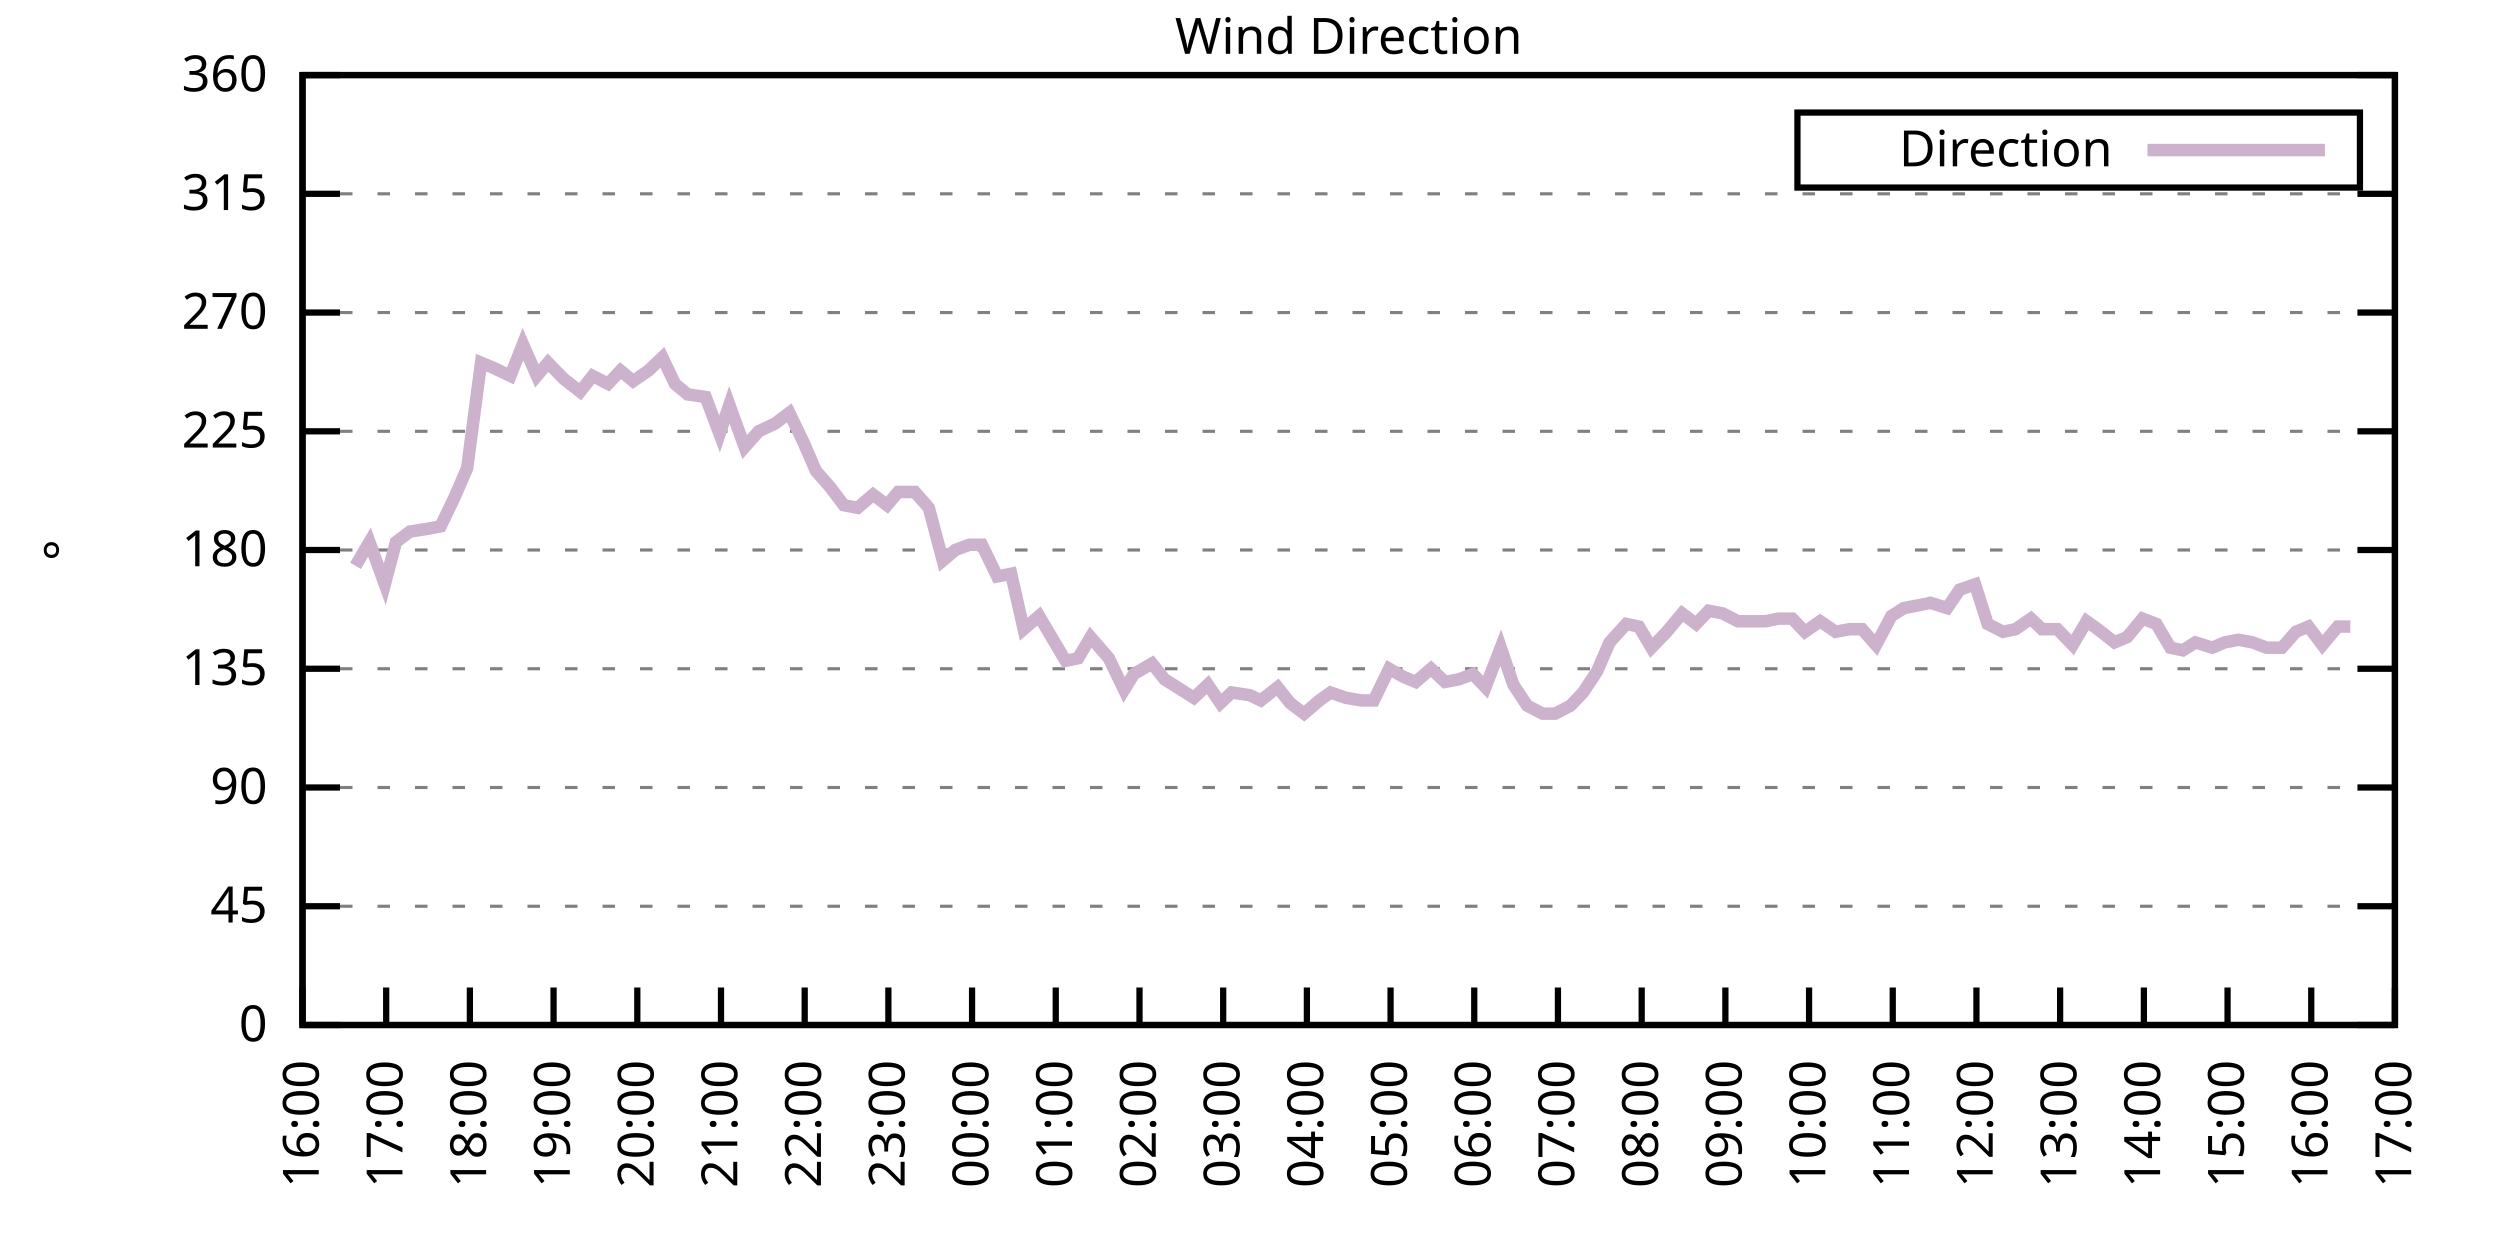
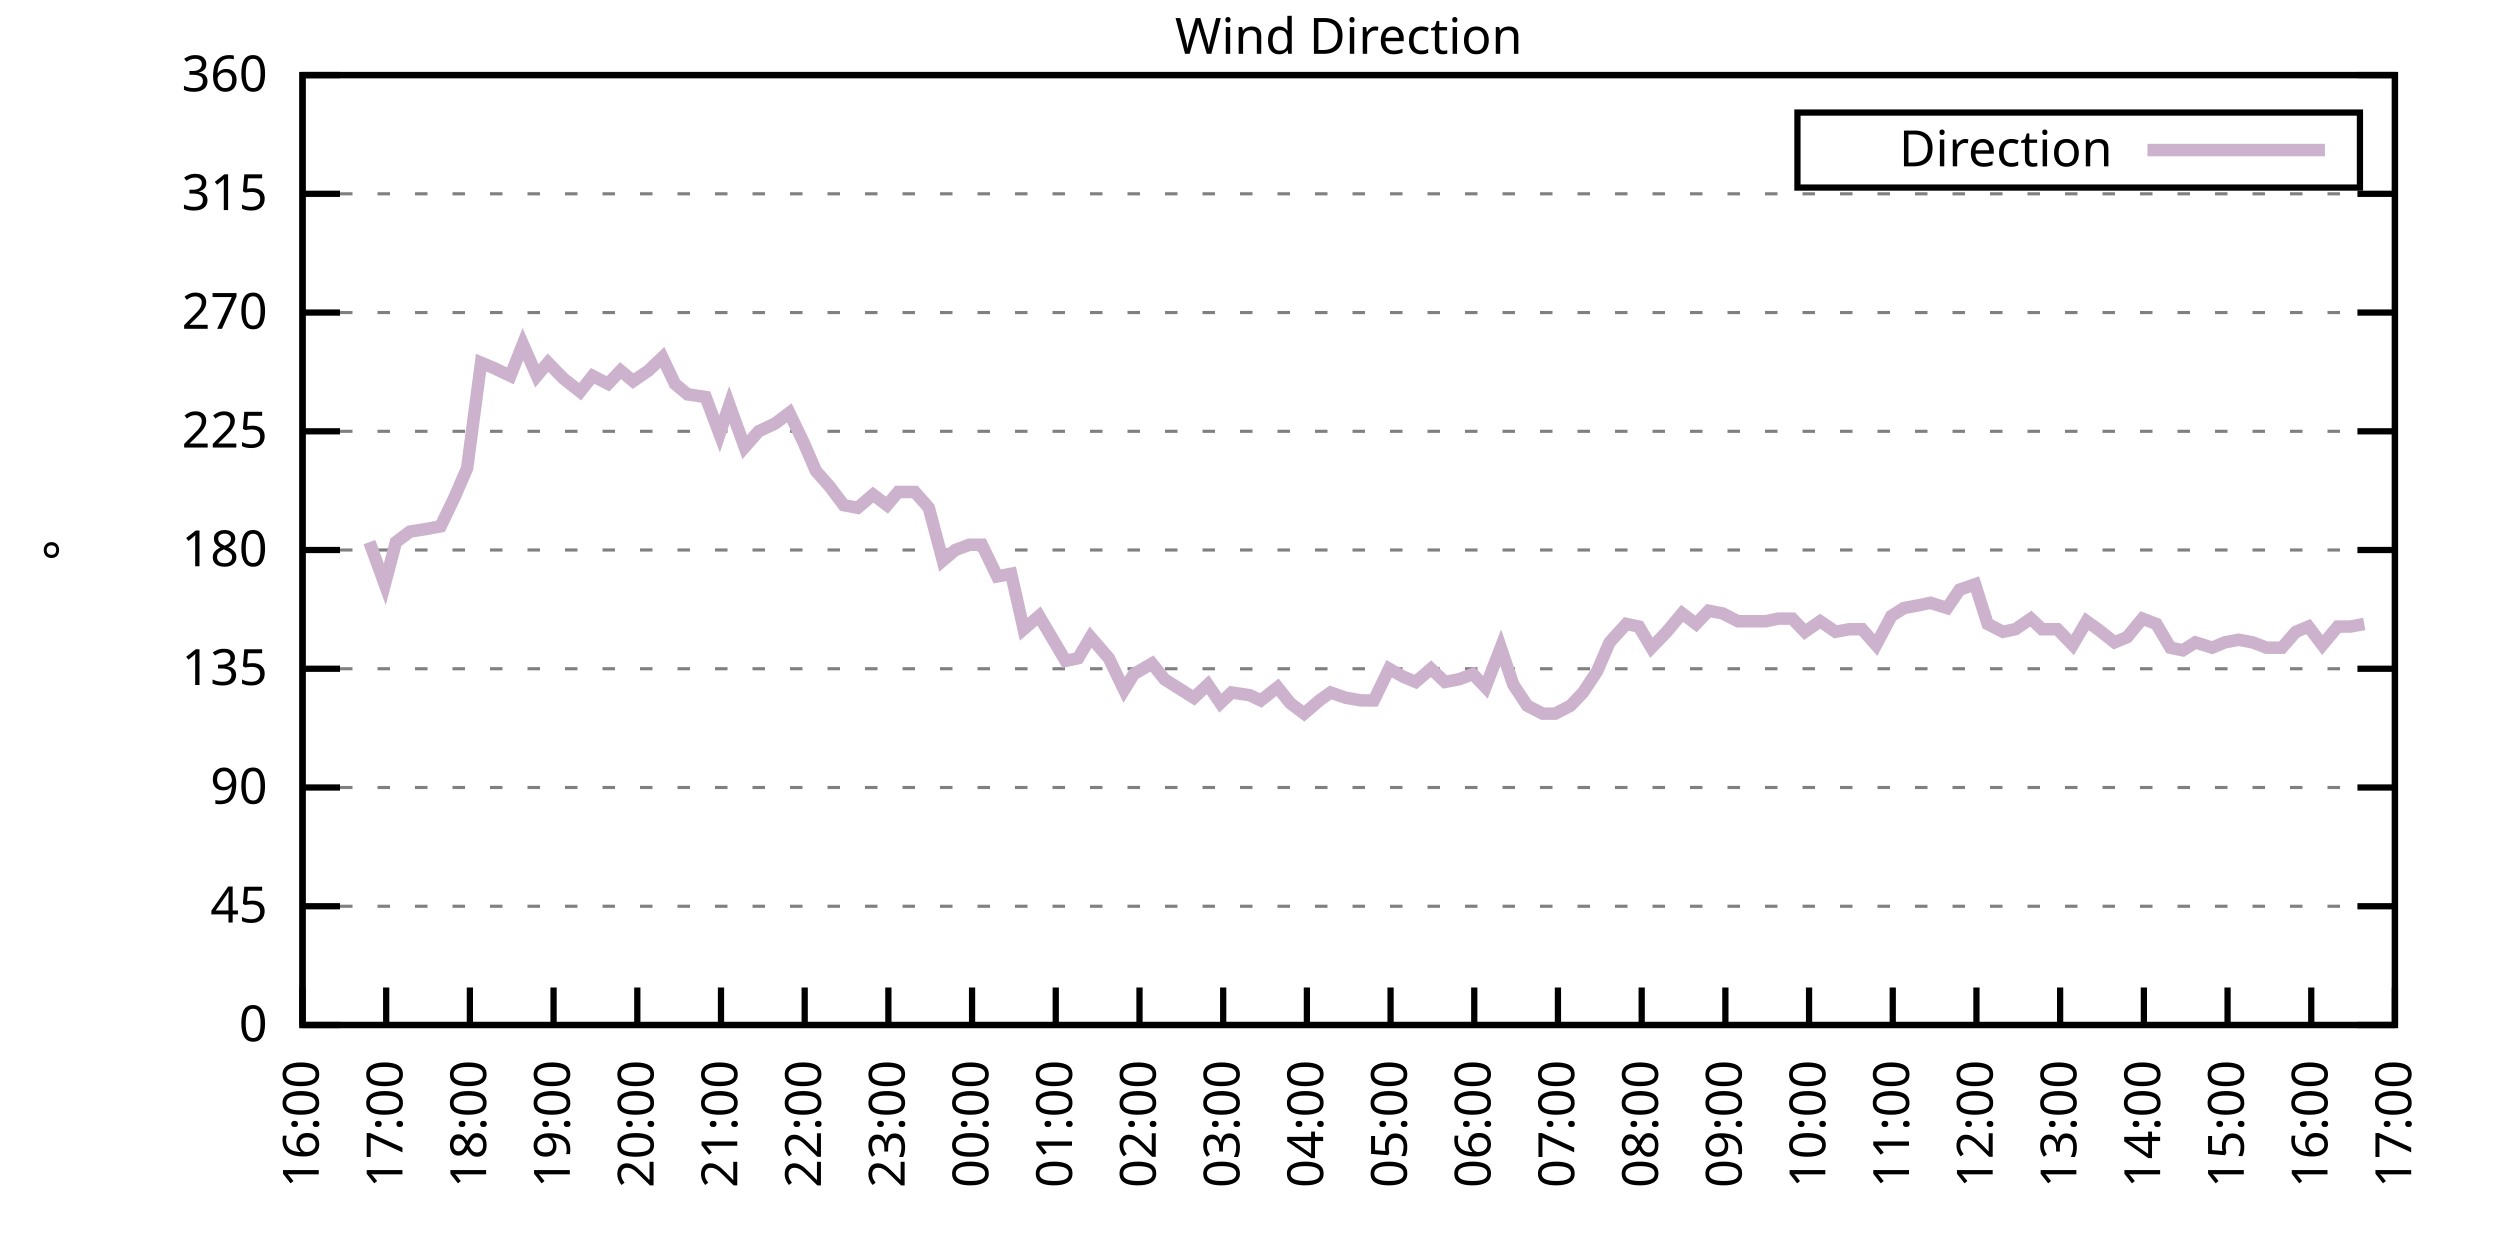
<svg xmlns="http://www.w3.org/2000/svg" xmlns:xlink="http://www.w3.org/1999/xlink" width="400" height="200" viewBox="0 0 400 200">
  <g id="gnuplot_canvas">
    <rect x="0" y="0" width="400" height="200" fill="none" />
    <defs>
      <circle id="gpDot" r="0.5" stroke-width="0.5" stroke="currentColor" />
      <path id="gpPt0" stroke-width="0.333" stroke="currentColor" d="M-1,0 h2 M0,-1 v2" />
      <path id="gpPt1" stroke-width="0.333" stroke="currentColor" d="M-1,-1 L1,1 M1,-1 L-1,1" />
      <path id="gpPt2" stroke-width="0.333" stroke="currentColor" d="M-1,0 L1,0 M0,-1 L0,1 M-1,-1 L1,1 M-1,1 L1,-1" />
      <rect id="gpPt3" stroke-width="0.333" stroke="currentColor" x="-1" y="-1" width="2" height="2" />
      <rect id="gpPt4" stroke-width="0.333" stroke="currentColor" fill="currentColor" x="-1" y="-1" width="2" height="2" />
      <circle id="gpPt5" stroke-width="0.333" stroke="currentColor" cx="0" cy="0" r="1" />
      <use xlink:href="#gpPt5" id="gpPt6" fill="currentColor" stroke="none" />
      <path id="gpPt7" stroke-width="0.333" stroke="currentColor" d="M0,-1.33 L-1.33,0.67 L1.33,0.67 z" />
      <use xlink:href="#gpPt7" id="gpPt8" fill="currentColor" stroke="none" />
      <use xlink:href="#gpPt7" id="gpPt9" stroke="currentColor" transform="rotate(180)" />
      <use xlink:href="#gpPt9" id="gpPt10" fill="currentColor" stroke="none" />
      <use xlink:href="#gpPt3" id="gpPt11" stroke="currentColor" transform="rotate(45)" />
      <use xlink:href="#gpPt11" id="gpPt12" fill="currentColor" stroke="none" />
      <path id="gpPt13" stroke-width="0.333" stroke="currentColor" d="M0,1.330 L1.265,0.411 L0.782,-1.067 L-0.782,-1.076 L-1.265,0.411 z" />
      <use xlink:href="#gpPt13" id="gpPt14" fill="currentColor" stroke="none" />
      <filter id="textbox" filterUnits="objectBoundingBox" x="0" y="0" height="1" width="1">
        <feFlood flood-color="white" flood-opacity="1" result="bgnd" />
        <feComposite in="SourceGraphic" in2="bgnd" operator="atop" />
      </filter>
      <filter id="greybox" filterUnits="objectBoundingBox" x="0" y="0" height="1" width="1">
        <feFlood flood-color="lightgrey" flood-opacity="1" result="grey" />
        <feComposite in="SourceGraphic" in2="grey" operator="atop" />
      </filter>
    </defs>
    <g fill="none" color="white" stroke="currentColor" stroke-width="1.00" stroke-linecap="butt" stroke-linejoin="miter">
</g>
    <g fill="none" color="black" stroke="currentColor" stroke-width="1.00" stroke-linecap="butt" stroke-linejoin="miter">
      <g stroke="none" shape-rendering="crispEdges">
        <polygon fill="rgb(255, 255, 255)" points="48.40,164.00 383.18,164.00 383.18,12.02 48.40,12.02 " />
      </g>
    </g>
    <g fill="none" color="black" stroke="currentColor" stroke-width="1.00" stroke-linecap="butt" stroke-linejoin="miter">
</g>
    <g fill="none" color="black" stroke="black" stroke-width="0.50" stroke-linecap="butt" stroke-linejoin="miter">
</g>
    <g fill="none" color="gray" stroke="currentColor" stroke-width="0.50" stroke-linecap="butt" stroke-linejoin="miter">
      <path stroke="gray" stroke-dasharray="2,4" class="gridline" d="M48.40,164.00 L383.19,164.00  " />
    </g>
    <g fill="none" color="gray" stroke="gray" stroke-width="1.00" stroke-linecap="butt" stroke-linejoin="miter">
</g>
    <g fill="none" color="black" stroke="currentColor" stroke-width="1.00" stroke-linecap="butt" stroke-linejoin="miter">
      <path stroke="black" d="M48.40,164.00 L54.40,164.00 M383.19,164.00 L377.19,164.00  " />
      <g transform="translate(42.80,166.60)" stroke="none" fill="black" font-family="Sans" font-size="8.00" text-anchor="end">
        <text>
          <tspan font-family="Sans"> 0</tspan>
        </text>
      </g>
    </g>
    <g fill="none" color="black" stroke="currentColor" stroke-width="1.00" stroke-linecap="butt" stroke-linejoin="miter">
</g>
    <g fill="none" color="black" stroke="black" stroke-width="0.50" stroke-linecap="butt" stroke-linejoin="miter">
</g>
    <g fill="none" color="gray" stroke="currentColor" stroke-width="0.50" stroke-linecap="butt" stroke-linejoin="miter">
      <path stroke="gray" stroke-dasharray="2,4" class="gridline" d="M48.40,145.00 L383.19,145.00  " />
    </g>
    <g fill="none" color="gray" stroke="gray" stroke-width="1.00" stroke-linecap="butt" stroke-linejoin="miter">
</g>
    <g fill="none" color="black" stroke="currentColor" stroke-width="1.00" stroke-linecap="butt" stroke-linejoin="miter">
      <path stroke="black" d="M48.40,145.00 L54.40,145.00 M383.19,145.00 L377.19,145.00  " />
      <g transform="translate(42.80,147.60)" stroke="none" fill="black" font-family="Sans" font-size="8.00" text-anchor="end">
        <text>
          <tspan font-family="Sans"> 45</tspan>
        </text>
      </g>
    </g>
    <g fill="none" color="black" stroke="currentColor" stroke-width="1.00" stroke-linecap="butt" stroke-linejoin="miter">
</g>
    <g fill="none" color="black" stroke="black" stroke-width="0.50" stroke-linecap="butt" stroke-linejoin="miter">
</g>
    <g fill="none" color="gray" stroke="currentColor" stroke-width="0.50" stroke-linecap="butt" stroke-linejoin="miter">
      <path stroke="gray" stroke-dasharray="2,4" class="gridline" d="M48.40,126.00 L383.19,126.00  " />
    </g>
    <g fill="none" color="gray" stroke="gray" stroke-width="1.00" stroke-linecap="butt" stroke-linejoin="miter">
</g>
    <g fill="none" color="black" stroke="currentColor" stroke-width="1.00" stroke-linecap="butt" stroke-linejoin="miter">
      <path stroke="black" d="M48.40,126.00 L54.40,126.00 M383.19,126.00 L377.19,126.00  " />
      <g transform="translate(42.80,128.60)" stroke="none" fill="black" font-family="Sans" font-size="8.00" text-anchor="end">
        <text>
          <tspan font-family="Sans"> 90</tspan>
        </text>
      </g>
    </g>
    <g fill="none" color="black" stroke="currentColor" stroke-width="1.00" stroke-linecap="butt" stroke-linejoin="miter">
</g>
    <g fill="none" color="black" stroke="black" stroke-width="0.50" stroke-linecap="butt" stroke-linejoin="miter">
</g>
    <g fill="none" color="gray" stroke="currentColor" stroke-width="0.50" stroke-linecap="butt" stroke-linejoin="miter">
      <path stroke="gray" stroke-dasharray="2,4" class="gridline" d="M48.40,107.00 L383.19,107.00  " />
    </g>
    <g fill="none" color="gray" stroke="gray" stroke-width="1.00" stroke-linecap="butt" stroke-linejoin="miter">
</g>
    <g fill="none" color="black" stroke="currentColor" stroke-width="1.00" stroke-linecap="butt" stroke-linejoin="miter">
      <path stroke="black" d="M48.40,107.00 L54.40,107.00 M383.19,107.00 L377.19,107.00  " />
      <g transform="translate(42.80,109.60)" stroke="none" fill="black" font-family="Sans" font-size="8.00" text-anchor="end">
        <text>
          <tspan font-family="Sans"> 135</tspan>
        </text>
      </g>
    </g>
    <g fill="none" color="black" stroke="currentColor" stroke-width="1.00" stroke-linecap="butt" stroke-linejoin="miter">
</g>
    <g fill="none" color="black" stroke="black" stroke-width="0.50" stroke-linecap="butt" stroke-linejoin="miter">
</g>
    <g fill="none" color="gray" stroke="currentColor" stroke-width="0.50" stroke-linecap="butt" stroke-linejoin="miter">
      <path stroke="gray" stroke-dasharray="2,4" class="gridline" d="M48.40,88.00 L383.19,88.00  " />
    </g>
    <g fill="none" color="gray" stroke="gray" stroke-width="1.00" stroke-linecap="butt" stroke-linejoin="miter">
</g>
    <g fill="none" color="black" stroke="currentColor" stroke-width="1.00" stroke-linecap="butt" stroke-linejoin="miter">
      <path stroke="black" d="M48.40,88.00 L54.40,88.00 M383.19,88.00 L377.19,88.00  " />
      <g transform="translate(42.80,90.60)" stroke="none" fill="black" font-family="Sans" font-size="8.00" text-anchor="end">
        <text>
          <tspan font-family="Sans"> 180</tspan>
        </text>
      </g>
    </g>
    <g fill="none" color="black" stroke="currentColor" stroke-width="1.00" stroke-linecap="butt" stroke-linejoin="miter">
</g>
    <g fill="none" color="black" stroke="black" stroke-width="0.50" stroke-linecap="butt" stroke-linejoin="miter">
</g>
    <g fill="none" color="gray" stroke="currentColor" stroke-width="0.50" stroke-linecap="butt" stroke-linejoin="miter">
      <path stroke="gray" stroke-dasharray="2,4" class="gridline" d="M48.40,69.01 L383.19,69.01  " />
    </g>
    <g fill="none" color="gray" stroke="gray" stroke-width="1.00" stroke-linecap="butt" stroke-linejoin="miter">
</g>
    <g fill="none" color="black" stroke="currentColor" stroke-width="1.00" stroke-linecap="butt" stroke-linejoin="miter">
      <path stroke="black" d="M48.40,69.01 L54.40,69.01 M383.19,69.01 L377.19,69.01  " />
      <g transform="translate(42.80,71.61)" stroke="none" fill="black" font-family="Sans" font-size="8.00" text-anchor="end">
        <text>
          <tspan font-family="Sans"> 225</tspan>
        </text>
      </g>
    </g>
    <g fill="none" color="black" stroke="currentColor" stroke-width="1.00" stroke-linecap="butt" stroke-linejoin="miter">
</g>
    <g fill="none" color="black" stroke="black" stroke-width="0.50" stroke-linecap="butt" stroke-linejoin="miter">
</g>
    <g fill="none" color="gray" stroke="currentColor" stroke-width="0.50" stroke-linecap="butt" stroke-linejoin="miter">
      <path stroke="gray" stroke-dasharray="2,4" class="gridline" d="M48.40,50.01 L383.19,50.01  " />
    </g>
    <g fill="none" color="gray" stroke="gray" stroke-width="1.00" stroke-linecap="butt" stroke-linejoin="miter">
</g>
    <g fill="none" color="black" stroke="currentColor" stroke-width="1.00" stroke-linecap="butt" stroke-linejoin="miter">
      <path stroke="black" d="M48.40,50.01 L54.40,50.01 M383.19,50.01 L377.19,50.01  " />
      <g transform="translate(42.80,52.61)" stroke="none" fill="black" font-family="Sans" font-size="8.00" text-anchor="end">
        <text>
          <tspan font-family="Sans"> 270</tspan>
        </text>
      </g>
    </g>
    <g fill="none" color="black" stroke="currentColor" stroke-width="1.00" stroke-linecap="butt" stroke-linejoin="miter">
</g>
    <g fill="none" color="black" stroke="black" stroke-width="0.50" stroke-linecap="butt" stroke-linejoin="miter">
</g>
    <g fill="none" color="gray" stroke="currentColor" stroke-width="0.50" stroke-linecap="butt" stroke-linejoin="miter">
      <path stroke="gray" stroke-dasharray="2,4" class="gridline" d="M48.40,31.01 L383.19,31.01  " />
    </g>
    <g fill="none" color="gray" stroke="gray" stroke-width="1.00" stroke-linecap="butt" stroke-linejoin="miter">
</g>
    <g fill="none" color="black" stroke="currentColor" stroke-width="1.00" stroke-linecap="butt" stroke-linejoin="miter">
      <path stroke="black" d="M48.40,31.01 L54.40,31.01 M383.19,31.01 L377.19,31.01  " />
      <g transform="translate(42.80,33.61)" stroke="none" fill="black" font-family="Sans" font-size="8.00" text-anchor="end">
        <text>
          <tspan font-family="Sans"> 315</tspan>
        </text>
      </g>
    </g>
    <g fill="none" color="black" stroke="currentColor" stroke-width="1.00" stroke-linecap="butt" stroke-linejoin="miter">
</g>
    <g fill="none" color="black" stroke="black" stroke-width="0.50" stroke-linecap="butt" stroke-linejoin="miter">
</g>
    <g fill="none" color="gray" stroke="currentColor" stroke-width="0.50" stroke-linecap="butt" stroke-linejoin="miter">
      <path stroke="gray" stroke-dasharray="2,4" class="gridline" d="M48.40,12.01 L383.19,12.01  " />
    </g>
    <g fill="none" color="gray" stroke="gray" stroke-width="1.00" stroke-linecap="butt" stroke-linejoin="miter">
</g>
    <g fill="none" color="black" stroke="currentColor" stroke-width="1.00" stroke-linecap="butt" stroke-linejoin="miter">
      <path stroke="black" d="M48.40,12.01 L54.40,12.01 M383.19,12.01 L377.19,12.01  " />
      <g transform="translate(42.80,14.61)" stroke="none" fill="black" font-family="Sans" font-size="8.00" text-anchor="end">
        <text>
          <tspan font-family="Sans"> 360</tspan>
        </text>
      </g>
    </g>
    <g fill="none" color="black" stroke="currentColor" stroke-width="1.00" stroke-linecap="butt" stroke-linejoin="miter">
      <path stroke="black" d="M48.40,164.00 L48.40,158.00  " />
      <g transform="translate(51.00,169.60) rotate(270.00)" stroke="none" fill="black" font-family="Sans" font-size="8.00" text-anchor="end">
        <text>
          <tspan font-family="Sans">16:00</tspan>
        </text>
      </g>
    </g>
    <g fill="none" color="black" stroke="currentColor" stroke-width="1.00" stroke-linecap="butt" stroke-linejoin="miter">
      <path stroke="black" d="M61.79,164.00 L61.79,158.00  " />
      <g transform="translate(64.39,169.60) rotate(270.00)" stroke="none" fill="black" font-family="Sans" font-size="8.00" text-anchor="end">
        <text>
          <tspan font-family="Sans">17:00</tspan>
        </text>
      </g>
    </g>
    <g fill="none" color="black" stroke="currentColor" stroke-width="1.00" stroke-linecap="butt" stroke-linejoin="miter">
      <path stroke="black" d="M75.18,164.00 L75.18,158.00  " />
      <g transform="translate(77.78,169.60) rotate(270.00)" stroke="none" fill="black" font-family="Sans" font-size="8.00" text-anchor="end">
        <text>
          <tspan font-family="Sans">18:00</tspan>
        </text>
      </g>
    </g>
    <g fill="none" color="black" stroke="currentColor" stroke-width="1.00" stroke-linecap="butt" stroke-linejoin="miter">
      <path stroke="black" d="M88.57,164.00 L88.57,158.00  " />
      <g transform="translate(91.17,169.60) rotate(270.00)" stroke="none" fill="black" font-family="Sans" font-size="8.00" text-anchor="end">
        <text>
          <tspan font-family="Sans">19:00</tspan>
        </text>
      </g>
    </g>
    <g fill="none" color="black" stroke="currentColor" stroke-width="1.00" stroke-linecap="butt" stroke-linejoin="miter">
      <path stroke="black" d="M101.97,164.00 L101.97,158.00  " />
      <g transform="translate(104.57,169.60) rotate(270.00)" stroke="none" fill="black" font-family="Sans" font-size="8.00" text-anchor="end">
        <text>
          <tspan font-family="Sans">20:00</tspan>
        </text>
      </g>
    </g>
    <g fill="none" color="black" stroke="currentColor" stroke-width="1.00" stroke-linecap="butt" stroke-linejoin="miter">
      <path stroke="black" d="M115.36,164.00 L115.36,158.00  " />
      <g transform="translate(117.96,169.60) rotate(270.00)" stroke="none" fill="black" font-family="Sans" font-size="8.00" text-anchor="end">
        <text>
          <tspan font-family="Sans">21:00</tspan>
        </text>
      </g>
    </g>
    <g fill="none" color="black" stroke="currentColor" stroke-width="1.00" stroke-linecap="butt" stroke-linejoin="miter">
      <path stroke="black" d="M128.75,164.00 L128.75,158.00  " />
      <g transform="translate(131.35,169.60) rotate(270.00)" stroke="none" fill="black" font-family="Sans" font-size="8.00" text-anchor="end">
        <text>
          <tspan font-family="Sans">22:00</tspan>
        </text>
      </g>
    </g>
    <g fill="none" color="black" stroke="currentColor" stroke-width="1.00" stroke-linecap="butt" stroke-linejoin="miter">
      <path stroke="black" d="M142.14,164.00 L142.14,158.00  " />
      <g transform="translate(144.74,169.60) rotate(270.00)" stroke="none" fill="black" font-family="Sans" font-size="8.00" text-anchor="end">
        <text>
          <tspan font-family="Sans">23:00</tspan>
        </text>
      </g>
    </g>
    <g fill="none" color="black" stroke="currentColor" stroke-width="1.00" stroke-linecap="butt" stroke-linejoin="miter">
      <path stroke="black" d="M155.53,164.00 L155.53,158.00  " />
      <g transform="translate(158.13,169.60) rotate(270.00)" stroke="none" fill="black" font-family="Sans" font-size="8.00" text-anchor="end">
        <text>
          <tspan font-family="Sans">00:00</tspan>
        </text>
      </g>
    </g>
    <g fill="none" color="black" stroke="currentColor" stroke-width="1.00" stroke-linecap="butt" stroke-linejoin="miter">
      <path stroke="black" d="M168.92,164.00 L168.92,158.00  " />
      <g transform="translate(171.52,169.60) rotate(270.00)" stroke="none" fill="black" font-family="Sans" font-size="8.00" text-anchor="end">
        <text>
          <tspan font-family="Sans">01:00</tspan>
        </text>
      </g>
    </g>
    <g fill="none" color="black" stroke="currentColor" stroke-width="1.00" stroke-linecap="butt" stroke-linejoin="miter">
      <path stroke="black" d="M182.32,164.00 L182.32,158.00  " />
      <g transform="translate(184.92,169.60) rotate(270.00)" stroke="none" fill="black" font-family="Sans" font-size="8.00" text-anchor="end">
        <text>
          <tspan font-family="Sans">02:00</tspan>
        </text>
      </g>
    </g>
    <g fill="none" color="black" stroke="currentColor" stroke-width="1.00" stroke-linecap="butt" stroke-linejoin="miter">
      <path stroke="black" d="M195.71,164.00 L195.71,158.00  " />
      <g transform="translate(198.31,169.60) rotate(270.00)" stroke="none" fill="black" font-family="Sans" font-size="8.00" text-anchor="end">
        <text>
          <tspan font-family="Sans">03:00</tspan>
        </text>
      </g>
    </g>
    <g fill="none" color="black" stroke="currentColor" stroke-width="1.00" stroke-linecap="butt" stroke-linejoin="miter">
      <path stroke="black" d="M209.10,164.00 L209.10,158.00  " />
      <g transform="translate(211.70,169.60) rotate(270.00)" stroke="none" fill="black" font-family="Sans" font-size="8.00" text-anchor="end">
        <text>
          <tspan font-family="Sans">04:00</tspan>
        </text>
      </g>
    </g>
    <g fill="none" color="black" stroke="currentColor" stroke-width="1.00" stroke-linecap="butt" stroke-linejoin="miter">
      <path stroke="black" d="M222.49,164.00 L222.49,158.00  " />
      <g transform="translate(225.09,169.60) rotate(270.00)" stroke="none" fill="black" font-family="Sans" font-size="8.00" text-anchor="end">
        <text>
          <tspan font-family="Sans">05:00</tspan>
        </text>
      </g>
    </g>
    <g fill="none" color="black" stroke="currentColor" stroke-width="1.00" stroke-linecap="butt" stroke-linejoin="miter">
      <path stroke="black" d="M235.88,164.00 L235.88,158.00  " />
      <g transform="translate(238.48,169.60) rotate(270.00)" stroke="none" fill="black" font-family="Sans" font-size="8.00" text-anchor="end">
        <text>
          <tspan font-family="Sans">06:00</tspan>
        </text>
      </g>
    </g>
    <g fill="none" color="black" stroke="currentColor" stroke-width="1.00" stroke-linecap="butt" stroke-linejoin="miter">
      <path stroke="black" d="M249.27,164.00 L249.27,158.00  " />
      <g transform="translate(251.87,169.60) rotate(270.00)" stroke="none" fill="black" font-family="Sans" font-size="8.00" text-anchor="end">
        <text>
          <tspan font-family="Sans">07:00</tspan>
        </text>
      </g>
    </g>
    <g fill="none" color="black" stroke="currentColor" stroke-width="1.00" stroke-linecap="butt" stroke-linejoin="miter">
      <path stroke="black" d="M262.67,164.00 L262.67,158.00  " />
      <g transform="translate(265.27,169.60) rotate(270.00)" stroke="none" fill="black" font-family="Sans" font-size="8.00" text-anchor="end">
        <text>
          <tspan font-family="Sans">08:00</tspan>
        </text>
      </g>
    </g>
    <g fill="none" color="black" stroke="currentColor" stroke-width="1.00" stroke-linecap="butt" stroke-linejoin="miter">
      <path stroke="black" d="M276.06,164.00 L276.06,158.00  " />
      <g transform="translate(278.66,169.60) rotate(270.00)" stroke="none" fill="black" font-family="Sans" font-size="8.00" text-anchor="end">
        <text>
          <tspan font-family="Sans">09:00</tspan>
        </text>
      </g>
    </g>
    <g fill="none" color="black" stroke="currentColor" stroke-width="1.00" stroke-linecap="butt" stroke-linejoin="miter">
      <path stroke="black" d="M289.45,164.00 L289.45,158.00  " />
      <g transform="translate(292.05,169.60) rotate(270.00)" stroke="none" fill="black" font-family="Sans" font-size="8.00" text-anchor="end">
        <text>
          <tspan font-family="Sans">10:00</tspan>
        </text>
      </g>
    </g>
    <g fill="none" color="black" stroke="currentColor" stroke-width="1.00" stroke-linecap="butt" stroke-linejoin="miter">
      <path stroke="black" d="M302.84,164.00 L302.84,158.00  " />
      <g transform="translate(305.44,169.60) rotate(270.00)" stroke="none" fill="black" font-family="Sans" font-size="8.00" text-anchor="end">
        <text>
          <tspan font-family="Sans">11:00</tspan>
        </text>
      </g>
    </g>
    <g fill="none" color="black" stroke="currentColor" stroke-width="1.00" stroke-linecap="butt" stroke-linejoin="miter">
      <path stroke="black" d="M316.23,164.00 L316.23,158.00  " />
      <g transform="translate(318.83,169.60) rotate(270.00)" stroke="none" fill="black" font-family="Sans" font-size="8.00" text-anchor="end">
        <text>
          <tspan font-family="Sans">12:00</tspan>
        </text>
      </g>
    </g>
    <g fill="none" color="black" stroke="currentColor" stroke-width="1.00" stroke-linecap="butt" stroke-linejoin="miter">
      <path stroke="black" d="M329.62,164.00 L329.62,158.00  " />
      <g transform="translate(332.22,169.60) rotate(270.00)" stroke="none" fill="black" font-family="Sans" font-size="8.00" text-anchor="end">
        <text>
          <tspan font-family="Sans">13:00</tspan>
        </text>
      </g>
    </g>
    <g fill="none" color="black" stroke="currentColor" stroke-width="1.00" stroke-linecap="butt" stroke-linejoin="miter">
      <path stroke="black" d="M343.02,164.00 L343.02,158.00  " />
      <g transform="translate(345.62,169.60) rotate(270.00)" stroke="none" fill="black" font-family="Sans" font-size="8.00" text-anchor="end">
        <text>
          <tspan font-family="Sans">14:00</tspan>
        </text>
      </g>
    </g>
    <g fill="none" color="black" stroke="currentColor" stroke-width="1.00" stroke-linecap="butt" stroke-linejoin="miter">
      <path stroke="black" d="M356.41,164.00 L356.41,158.00  " />
      <g transform="translate(359.01,169.60) rotate(270.00)" stroke="none" fill="black" font-family="Sans" font-size="8.00" text-anchor="end">
        <text>
          <tspan font-family="Sans">15:00</tspan>
        </text>
      </g>
    </g>
    <g fill="none" color="black" stroke="currentColor" stroke-width="1.00" stroke-linecap="butt" stroke-linejoin="miter">
      <path stroke="black" d="M369.80,164.00 L369.80,158.00  " />
      <g transform="translate(372.40,169.60) rotate(270.00)" stroke="none" fill="black" font-family="Sans" font-size="8.00" text-anchor="end">
        <text>
          <tspan font-family="Sans">16:00</tspan>
        </text>
      </g>
    </g>
    <g fill="none" color="black" stroke="currentColor" stroke-width="1.00" stroke-linecap="butt" stroke-linejoin="miter">
      <path stroke="black" d="M383.19,164.00 L383.19,158.00  " />
      <g transform="translate(385.79,169.60) rotate(270.00)" stroke="none" fill="black" font-family="Sans" font-size="8.00" text-anchor="end">
        <text>
          <tspan font-family="Sans">17:00</tspan>
        </text>
      </g>
    </g>
    <g fill="none" color="black" stroke="currentColor" stroke-width="1.00" stroke-linecap="butt" stroke-linejoin="miter">
</g>
    <g fill="none" color="black" stroke="currentColor" stroke-width="1.00" stroke-linecap="butt" stroke-linejoin="miter">
      <path stroke="black" d="M48.40,12.01 L48.40,164.00 L383.19,164.00 L383.19,12.01 L48.40,12.01 Z  " />
    </g>
    <g fill="none" color="black" stroke="currentColor" stroke-width="1.00" stroke-linecap="butt" stroke-linejoin="miter">
</g>
    <g fill="none" color="black" stroke="currentColor" stroke-width="1.00" stroke-linecap="butt" stroke-linejoin="miter">
      <path stroke="black" d="M287.59,30.01 L287.59,18.01 L377.59,18.01 L377.59,30.01 L287.59,30.01 Z  " />
    </g>
    <g id="Wind_direction_plot_1">
      <g fill="none" color="white" stroke="black" stroke-width="2.00" stroke-linecap="butt" stroke-linejoin="miter">
</g>
      <g fill="none" color="black" stroke="currentColor" stroke-width="2.00" stroke-linecap="butt" stroke-linejoin="miter">
        <g transform="translate(337.99,26.61)" stroke="none" fill="black" font-family="Sans" font-size="8.00" text-anchor="end">
          <text>
            <tspan font-family="Sans">Direction</tspan>
          </text>
        </g>
      </g>
      <g fill="none" color="black" stroke="currentColor" stroke-width="2.00" stroke-linecap="butt" stroke-linejoin="miter">
-         <path stroke="rgb(204, 178, 204)" d="M343.59,24.01 L371.99,24.01 M56.88,90.54 L59.11,86.74 L61.57,93.49 L63.35,86.74 L65.59,85.05 L68.26,84.63   L70.50,84.21 L72.73,79.56 L74.74,74.92 L76.97,58.03 L78.98,58.87 L81.66,60.14 L83.66,55.07 L85.90,60.14   L87.68,58.03 L90.14,60.56 L92.82,62.67 L94.82,60.14 L97.28,61.41 L99.29,59.30 L101.30,60.98 L103.75,59.30   L105.98,57.18 L107.99,61.41 L110.00,63.10 L112.90,63.52 L115.13,69.43 L116.70,64.78 L119.15,71.54 L121.38,69.01   L124.06,67.74 L126.29,66.05 L128.53,70.70 L130.54,75.34 L132.77,77.87 L135.00,80.83 L137.23,81.25 L139.69,79.14   L141.92,80.83 L143.70,78.72 L146.38,78.72 L148.61,81.25 L150.85,89.69 L152.85,88.00 L155.09,87.16 L157.10,87.16   L159.55,92.23 L161.78,91.80 L163.79,100.67 L166.25,98.56 L168.25,101.94 L170.49,105.74 L172.50,105.31 L174.50,101.94   L177.41,105.31 L179.86,110.38 L181.42,107.85 L184.32,106.16 L186.33,108.69 L188.34,109.96 L191.02,111.65 L193.25,109.54   L195.26,112.49 L197.05,110.80 L199.95,111.23 L201.73,112.07 L204.41,109.96 L206.42,112.49 L208.65,114.18 L211.11,112.07   L212.89,110.80 L215.35,111.65 L217.80,112.07 L219.81,112.07 L222.27,107.00 L224.50,108.27 L226.51,109.11 L228.96,107.00   L231.20,109.11 L233.43,108.69 L235.66,107.85 L237.67,109.96 L240.12,103.63 L242.13,109.54 L244.36,112.91 L246.82,114.18   L248.83,114.18 L251.28,112.91 L253.29,110.80 L255.52,107.43 L257.53,102.78 L260.21,99.83 L262.22,100.25 L264.23,103.63   L266.68,101.09 L269.14,98.14 L271.37,99.83 L273.38,97.72 L275.61,98.14 L278.07,99.40 L280.07,99.40 L282.53,99.40   L284.54,98.98 L286.77,98.98 L288.78,101.09 L291.23,99.40 L293.69,101.09 L295.92,100.67 L297.93,100.67 L300.16,103.20   L302.62,98.56 L304.63,97.29 L306.86,96.87 L308.87,96.45 L311.54,97.29 L313.55,94.34 L316.01,93.49 L318.02,99.83   L320.47,101.09 L322.48,100.67 L324.94,98.98 L326.72,100.67 L329.18,100.67 L331.63,103.20 L333.86,99.40 L335.65,100.67   L338.33,102.78 L340.34,101.94 L342.79,98.98 L345.02,99.83 L347.26,103.63 L349.26,104.05 L351.27,102.78 L353.95,103.63   L355.96,102.78 L358.19,102.36 L360.42,102.78 L362.66,103.63 L365.11,103.63 L367.34,101.09 L369.35,100.25 L371.58,103.20   L374.04,100.25 L376.05,100.25  " />
+         <path stroke="rgb(204, 178, 204)" d="M343.59,24.01 L371.99,24.01 M59.11,86.74 L61.57,93.49 L63.35,86.74 L65.59,85.05 L68.26,84.63 L70.50,84.21   L72.73,79.56 L74.74,74.92 L76.97,58.03 L78.98,58.87 L81.66,60.14 L83.66,55.07 L85.90,60.14 L87.68,58.03   L90.14,60.56 L92.82,62.67 L94.82,60.14 L97.28,61.41 L99.29,59.30 L101.30,60.98 L103.75,59.30 L105.98,57.18   L107.99,61.41 L110.00,63.10 L112.90,63.52 L115.13,69.43 L116.70,64.78 L119.15,71.54 L121.38,69.01 L124.06,67.74   L126.29,66.05 L128.53,70.70 L130.54,75.34 L132.77,77.87 L135.00,80.83 L137.23,81.25 L139.69,79.14 L141.92,80.83   L143.70,78.72 L146.38,78.72 L148.61,81.25 L150.85,89.69 L152.85,88.00 L155.09,87.16 L157.10,87.16 L159.55,92.23   L161.78,91.80 L163.79,100.67 L166.25,98.56 L168.25,101.94 L170.49,105.74 L172.50,105.31 L174.50,101.94 L177.41,105.31   L179.86,110.38 L181.42,107.85 L184.32,106.16 L186.33,108.69 L188.34,109.96 L191.02,111.65 L193.25,109.54 L195.26,112.49   L197.05,110.80 L199.95,111.23 L201.73,112.07 L204.41,109.96 L206.42,112.49 L208.65,114.18 L211.11,112.07 L212.89,110.80   L215.35,111.65 L217.80,112.07 L219.81,112.07 L222.27,107.00 L224.50,108.27 L226.51,109.11 L228.96,107.00 L231.20,109.11   L233.43,108.69 L235.66,107.85 L237.67,109.96 L240.12,103.63 L242.13,109.54 L244.36,112.91 L246.82,114.18 L248.83,114.18   L251.28,112.91 L253.29,110.80 L255.52,107.43 L257.53,102.78 L260.21,99.83 L262.22,100.25 L264.23,103.63 L266.68,101.09   L269.14,98.14 L271.37,99.83 L273.38,97.72 L275.61,98.14 L278.07,99.40 L280.07,99.40 L282.53,99.40 L284.54,98.98   L286.77,98.98 L288.78,101.09 L291.23,99.40 L293.69,101.09 L295.92,100.67 L297.93,100.67 L300.16,103.20 L302.62,98.56   L304.63,97.29 L306.86,96.87 L308.87,96.45 L311.54,97.29 L313.55,94.34 L316.01,93.49 L318.02,99.83 L320.47,101.09   L322.48,100.67 L324.94,98.98 L326.72,100.67 L329.18,100.67 L331.63,103.20 L333.86,99.40 L335.65,100.67 L338.33,102.78   L340.34,101.94 L342.79,98.98 L345.02,99.83 L347.26,103.63 L349.26,104.05 L351.27,102.78 L353.95,103.63 L355.96,102.78   L358.19,102.36 L360.42,102.78 L362.66,103.63 L365.11,103.63 L367.34,101.09 L369.35,100.25 L371.58,103.20 L374.04,100.25   L376.05,100.25 L378.28,99.83  " />
      </g>
    </g>
    <g fill="none" color="black" stroke="currentColor" stroke-width="2.00" stroke-linecap="butt" stroke-linejoin="miter">
</g>
    <g fill="none" color="black" stroke="black" stroke-width="1.00" stroke-linecap="butt" stroke-linejoin="miter">
</g>
    <g fill="none" color="black" stroke="currentColor" stroke-width="1.00" stroke-linecap="butt" stroke-linejoin="miter">
      <path stroke="black" d="M48.40,12.01 L48.40,164.00 L383.19,164.00 L383.19,12.01 L48.40,12.01 Z  " />
      <g transform="translate(12.80,88.01) rotate(270.00)" stroke="none" fill="black" font-family="Sans" font-size="8.00" text-anchor="middle">
        <text>
          <tspan font-family="Sans">°</tspan>
        </text>
      </g>
    </g>
    <g fill="none" color="black" stroke="currentColor" stroke-width="1.00" stroke-linecap="butt" stroke-linejoin="miter">
</g>
    <g fill="none" color="black" stroke="currentColor" stroke-width="1.00" stroke-linecap="butt" stroke-linejoin="miter">
      <g transform="translate(215.79,8.61)" stroke="none" fill="black" font-family="Sans" font-size="8.00" text-anchor="middle">
        <text>
          <tspan font-family="Sans">Wind Direction</tspan>
        </text>
      </g>
    </g>
    <g fill="none" color="black" stroke="currentColor" stroke-width="1.00" stroke-linecap="butt" stroke-linejoin="miter">
</g>
  </g>
</svg>
